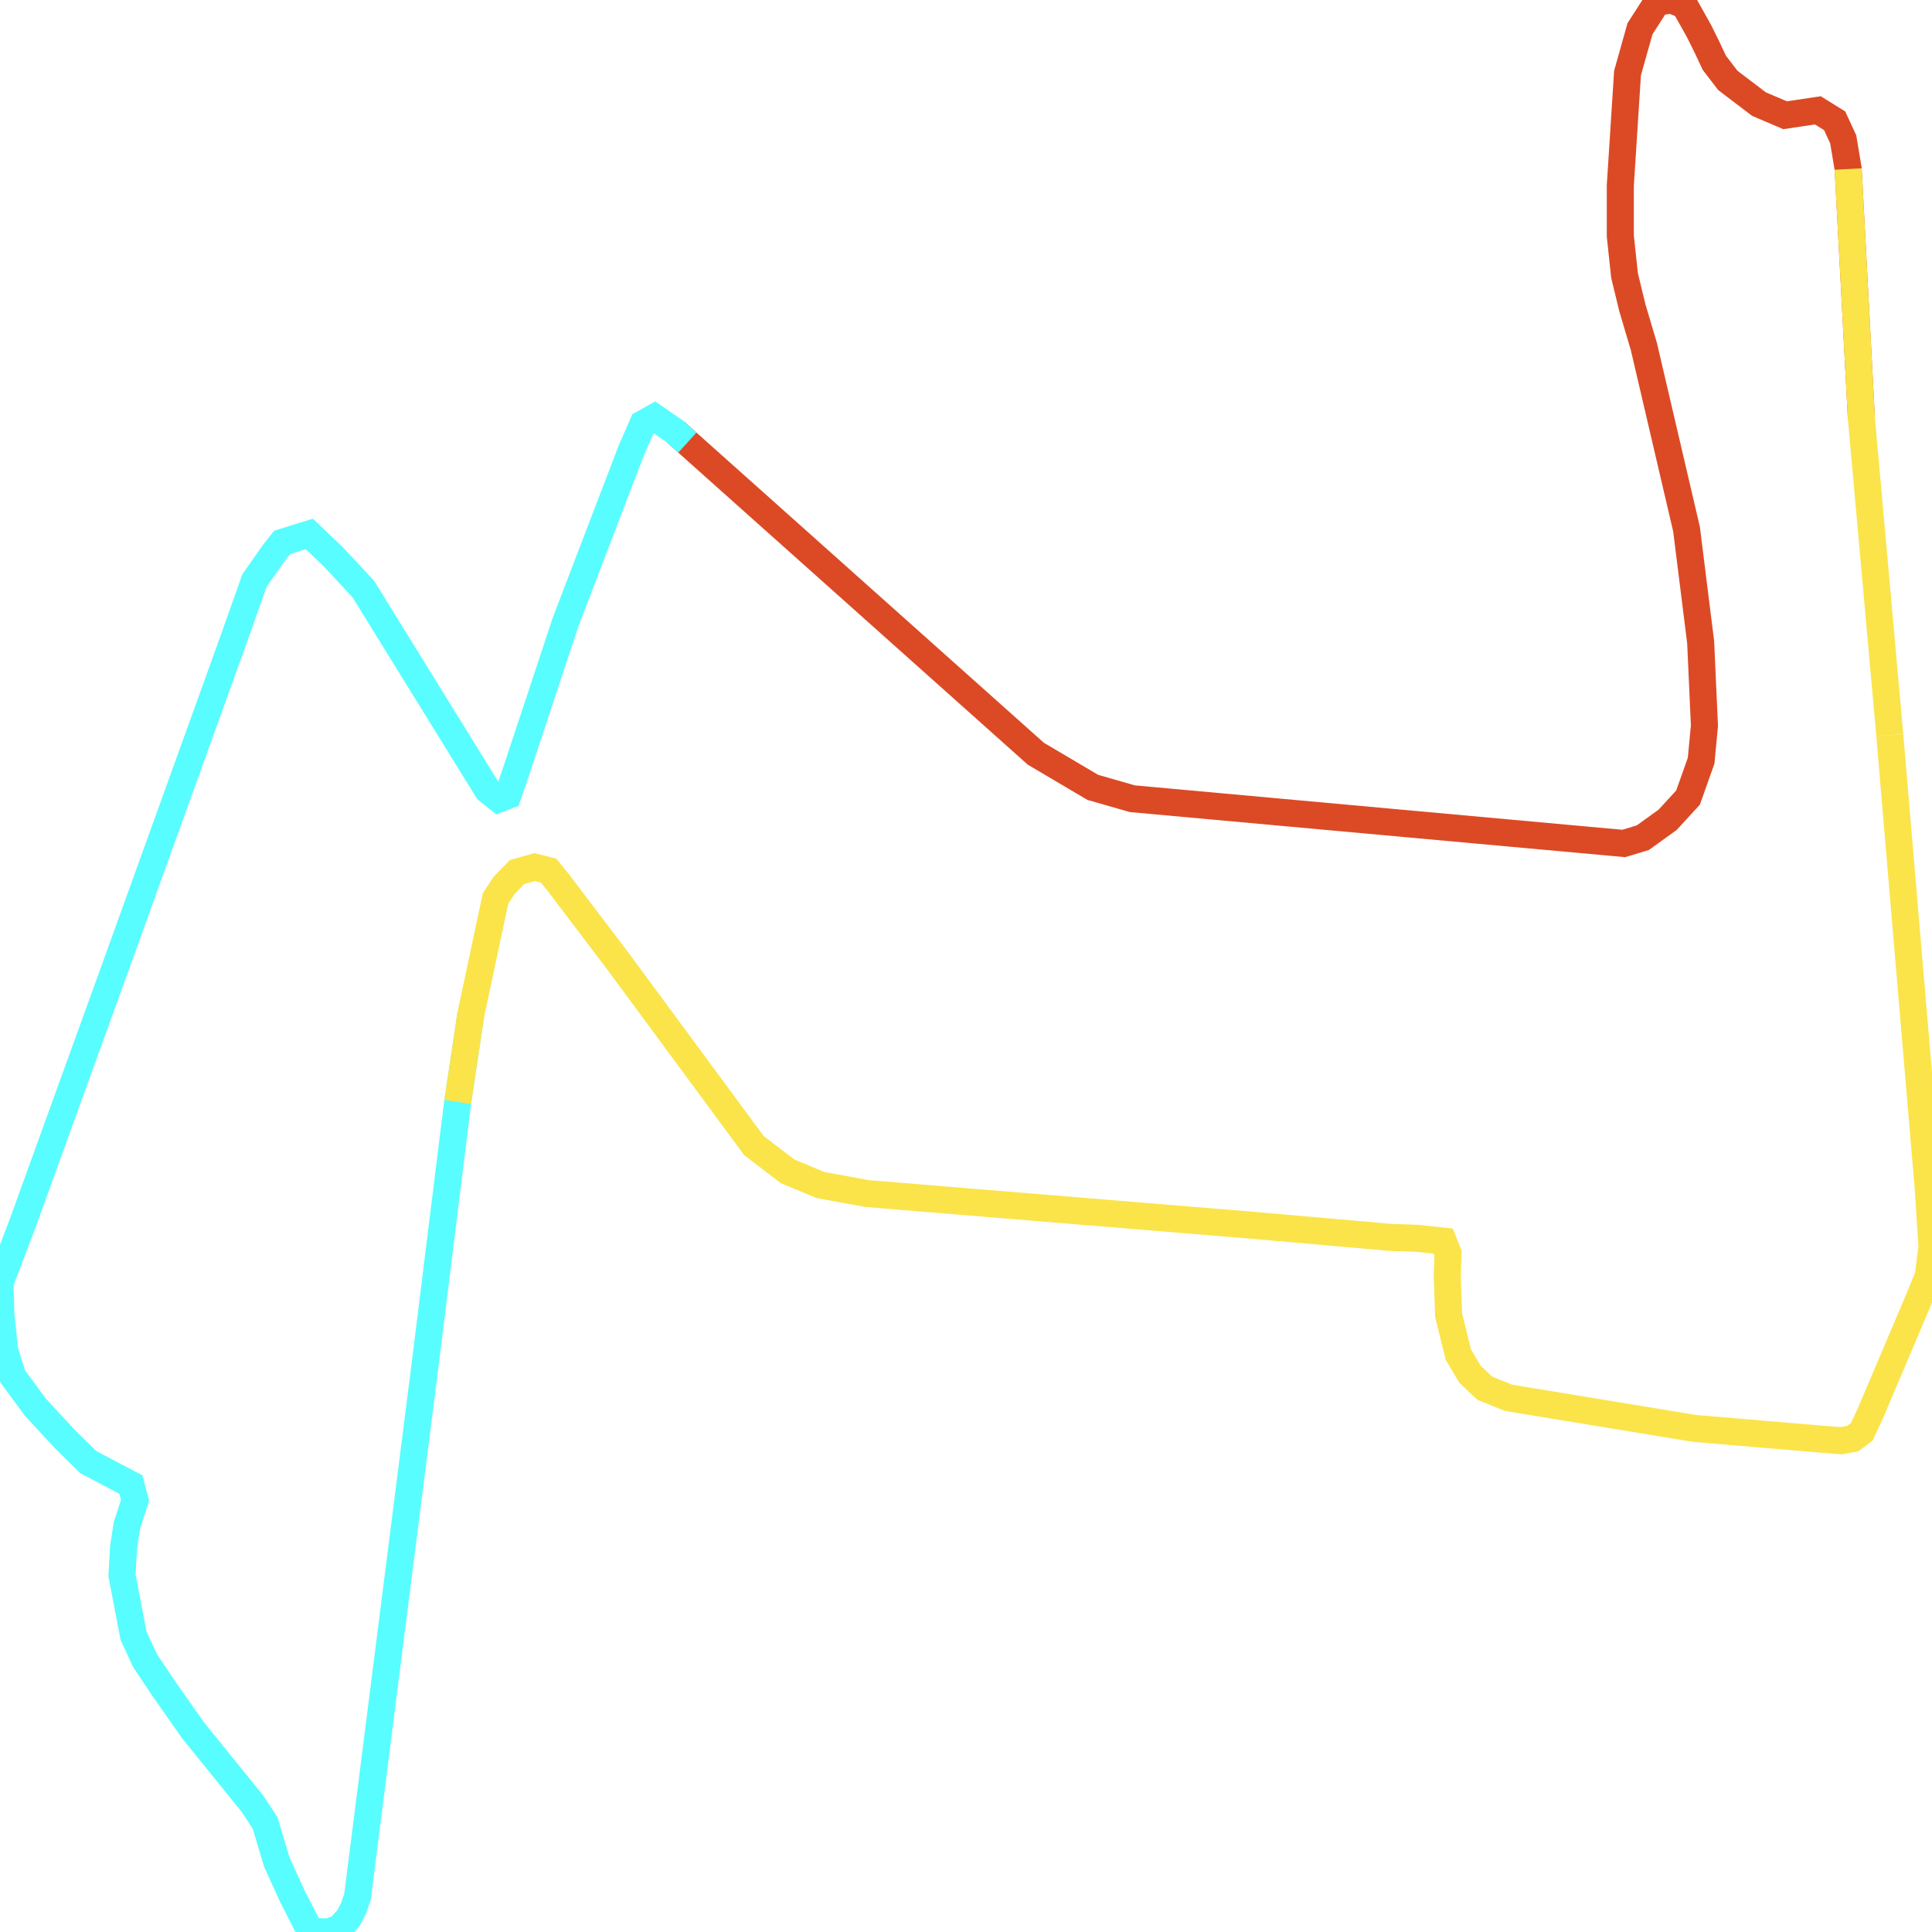
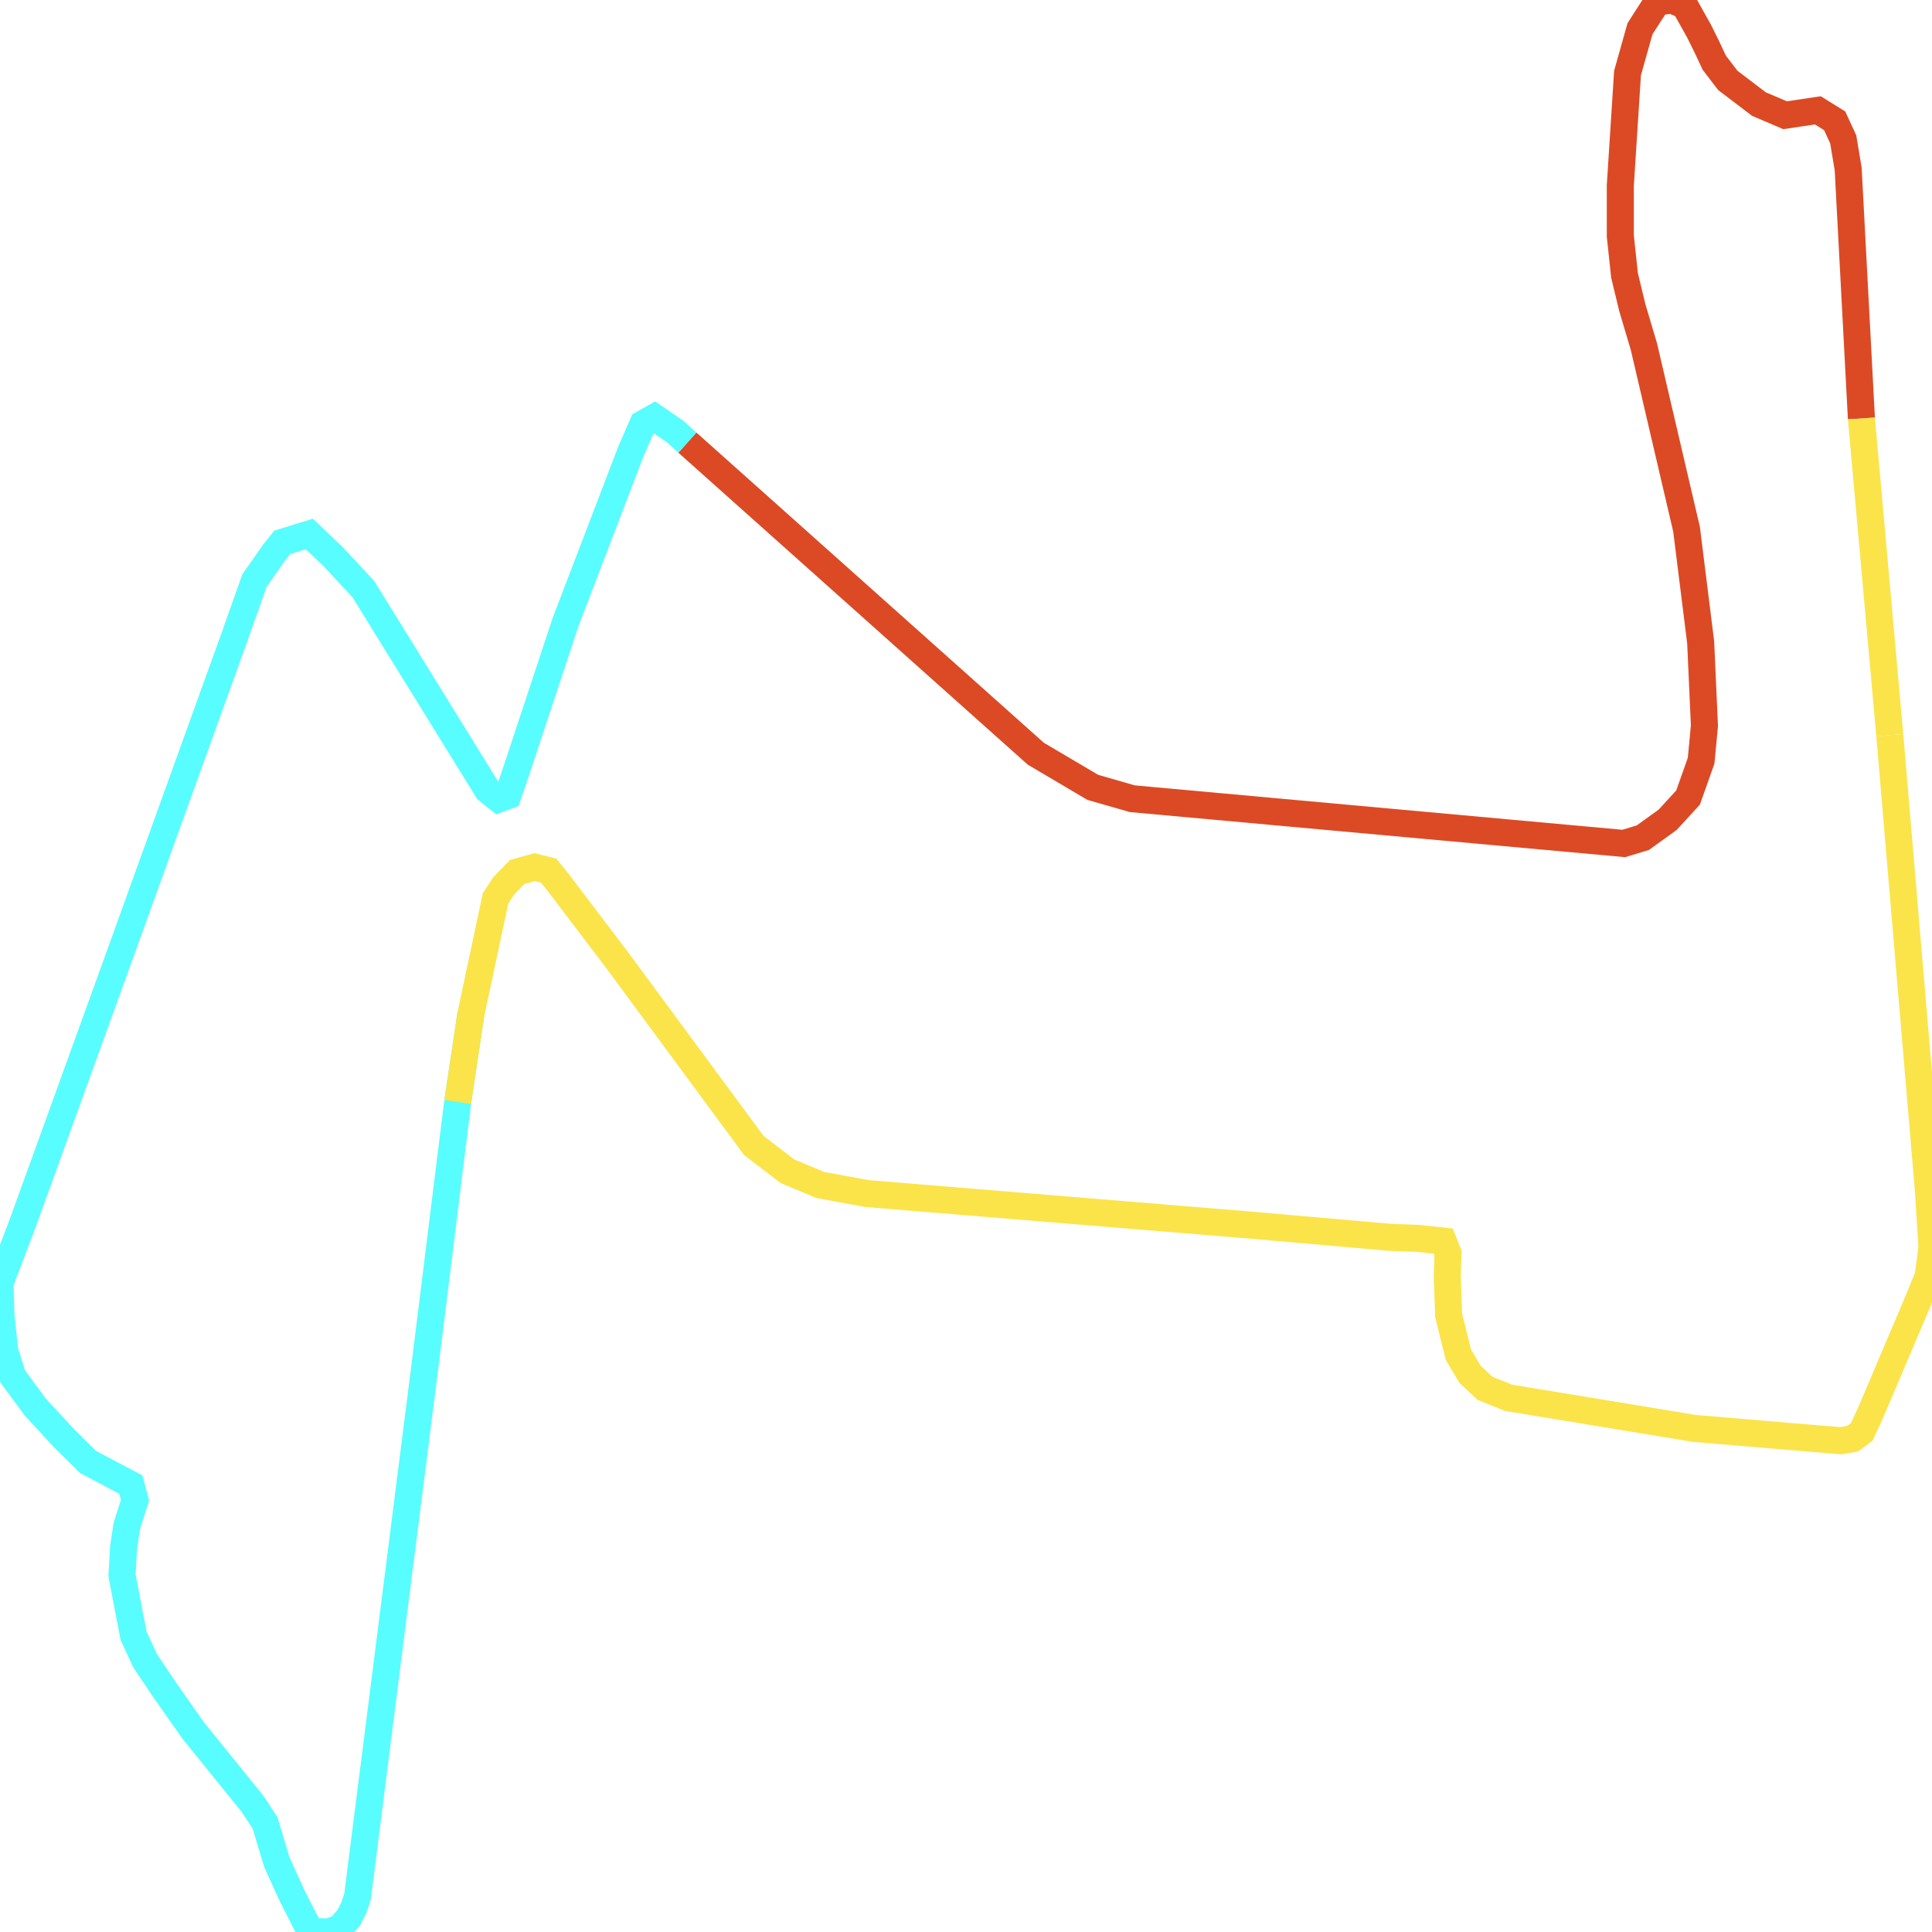
<svg xmlns="http://www.w3.org/2000/svg" width="500" height="500">
-   <path d="M174.778,111.724 L177.888,114.545 L268.077,195.068 L282.81,203.768 L293.034,206.708 L420.23,218.289 L425.167,216.789 L431.581,212.168 L436.868,206.408 L440.25,196.868 L441.106,187.808 L440.134,166.267 L436.48,136.985 L425.439,89.704 L422.446,79.623 L420.425,71.283 L419.336,61.082 L419.336,48.002 L421.202,18.901 L424.429,7.44 L428.86,0.54 L432.592,-5.684341886080802e-14 L435.974,1.38 L439.706,8.04 L441.728,12.12 L443.671,16.261 L447.17,20.821 L455.217,26.941 L461.981,29.821 L470.456,28.561 L474.81,31.261 L477.025,36.061 L478.308,43.742 L481.729,108.304" fill="none" stroke-width="7" stroke="#db4a25" />
+   <path d="M177.888,114.545 L268.077,195.068 L282.81,203.768 L293.034,206.708 L420.23,218.289 L425.167,216.789 L431.581,212.168 L436.868,206.408 L440.25,196.868 L441.106,187.808 L440.134,166.267 L436.48,136.985 L425.439,89.704 L422.446,79.623 L420.425,71.283 L419.336,61.082 L419.336,48.002 L421.202,18.901 L424.429,7.44 L428.86,0.54 L432.592,-5.684341886080802e-14 L435.974,1.38 L439.706,8.04 L441.728,12.12 L443.671,16.261 L447.17,20.821 L455.217,26.941 L461.981,29.821 L470.456,28.561 L474.81,31.261 L477.025,36.061 L478.308,43.742 L481.729,108.304" fill="none" stroke-width="7" stroke="#db4a25" />
  <path d="M121.832,262.631 L118.45,285.191 L109.975,353.474 L92.521,490.88 L91.549,493.76 L90.266,496.28 L87.856,498.98 L84.979,500.0 L81.441,499.88 L79.809,498.86 L75.727,490.88 L71.645,481.939 L68.613,471.799 L65.348,466.819 L49.953,447.798 L42.295,436.877 L37.514,429.737 L34.559,423.317 L31.566,407.656 L31.993,400.336 L32.849,394.756 L34.948,388.276 L33.859,384.195 L29.972,382.155 L22.819,378.375 L16.677,372.315 L9.135,364.155 L3.304,356.234 L1.205,349.574 L0.233,340.214 L0.0,331.993 L5.909,316.453 L29.739,250.63 L60.411,165.607 L65.853,150.246 L70.945,142.986 L73.045,140.346 L80.042,138.186 L86.223,144.066 L94.037,152.466 L126.186,204.488 L129.062,206.768 L131.434,205.868 L133.65,199.388 L146.323,161.106 L163.272,116.825 L166.382,109.684 L169.375,108.004 L174.778,111.724 L177.888,114.545" fill="none" stroke-width="7" stroke="#58fdff" />
-   <path d="M478.308,43.742 L481.729,108.304 L489.076,190.268" fill="none" stroke-width="7" stroke="#fae44a" />
+   <path d="M481.729,108.304 L489.076,190.268" fill="none" stroke-width="7" stroke="#fae44a" />
  <path d="M489.076,190.268 L499.028,307.572 L500.0,322.753 L499.028,330.253 L496.346,336.793 L484.023,365.835 L481.807,370.575 L479.474,372.315 L476.52,372.855 L469.756,372.315 L438.54,369.675 L390.414,361.754 L384.31,359.294 L380.462,355.694 L377.43,350.594 L374.903,340.394 L374.553,330.313 L374.747,324.313 L373.503,321.193 L366.778,320.473 L359.82,320.233 L324.327,317.113 L224.382,308.892 L212.292,306.672 L203.817,303.132 L195.11,296.472 L159.656,248.41 L144.495,228.429 L141.969,225.309 L138.353,224.409 L133.844,225.669 L130.462,229.149 L128.246,232.509 L121.832,262.631 L118.45,285.191" fill="none" stroke-width="7" stroke="#fae44a" />
</svg>
